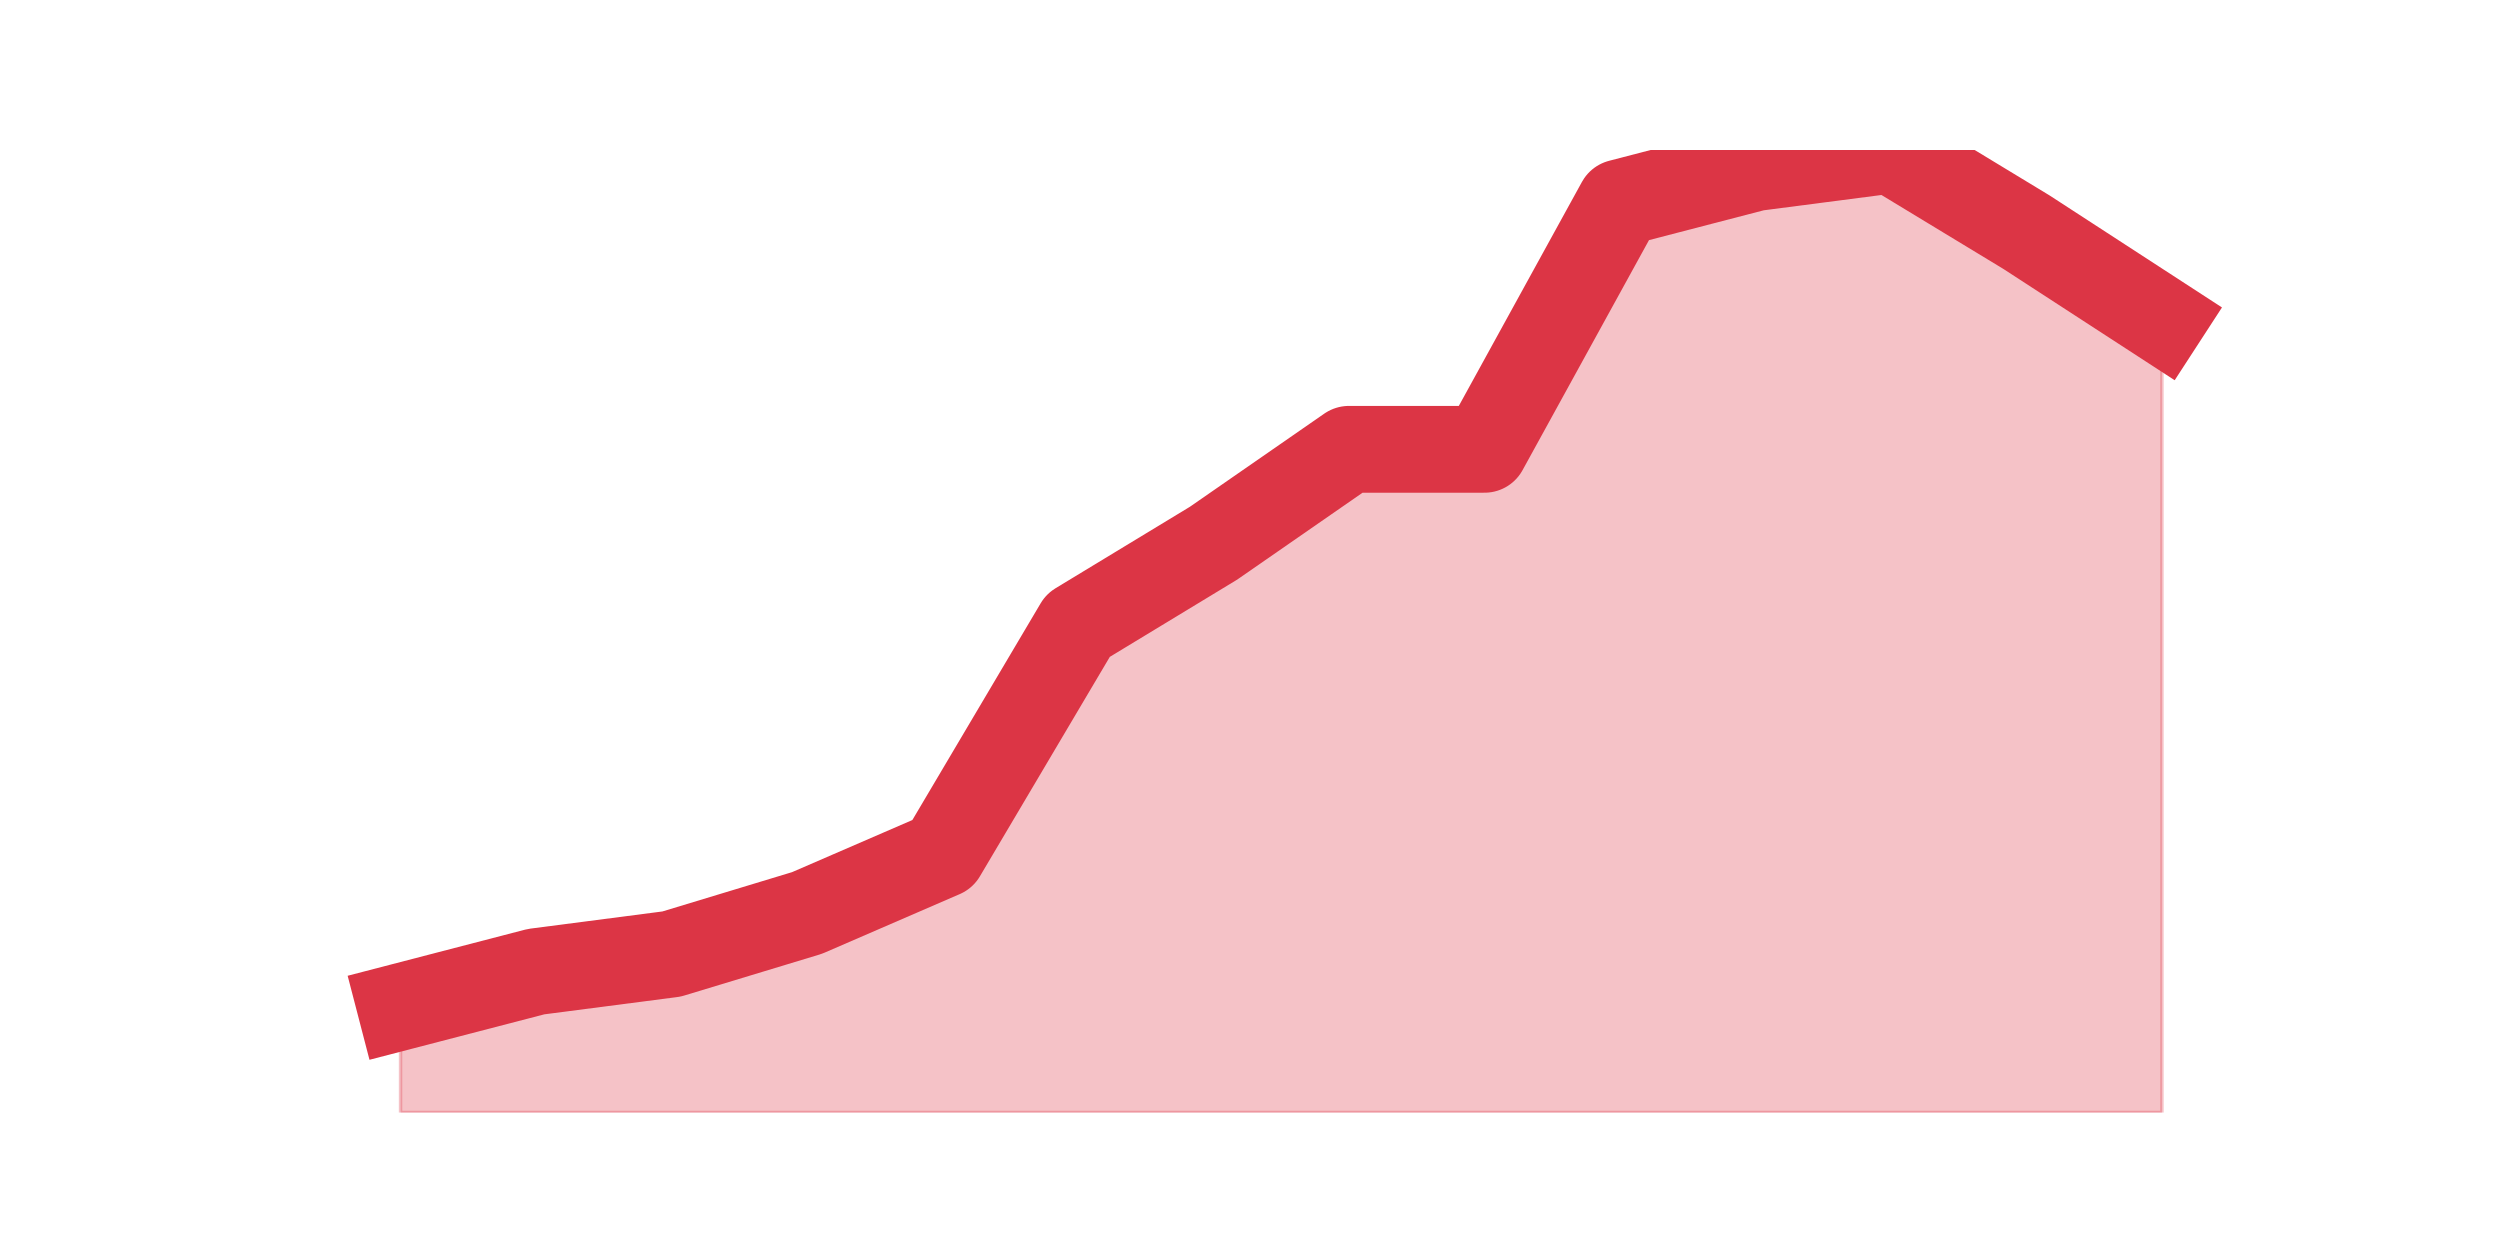
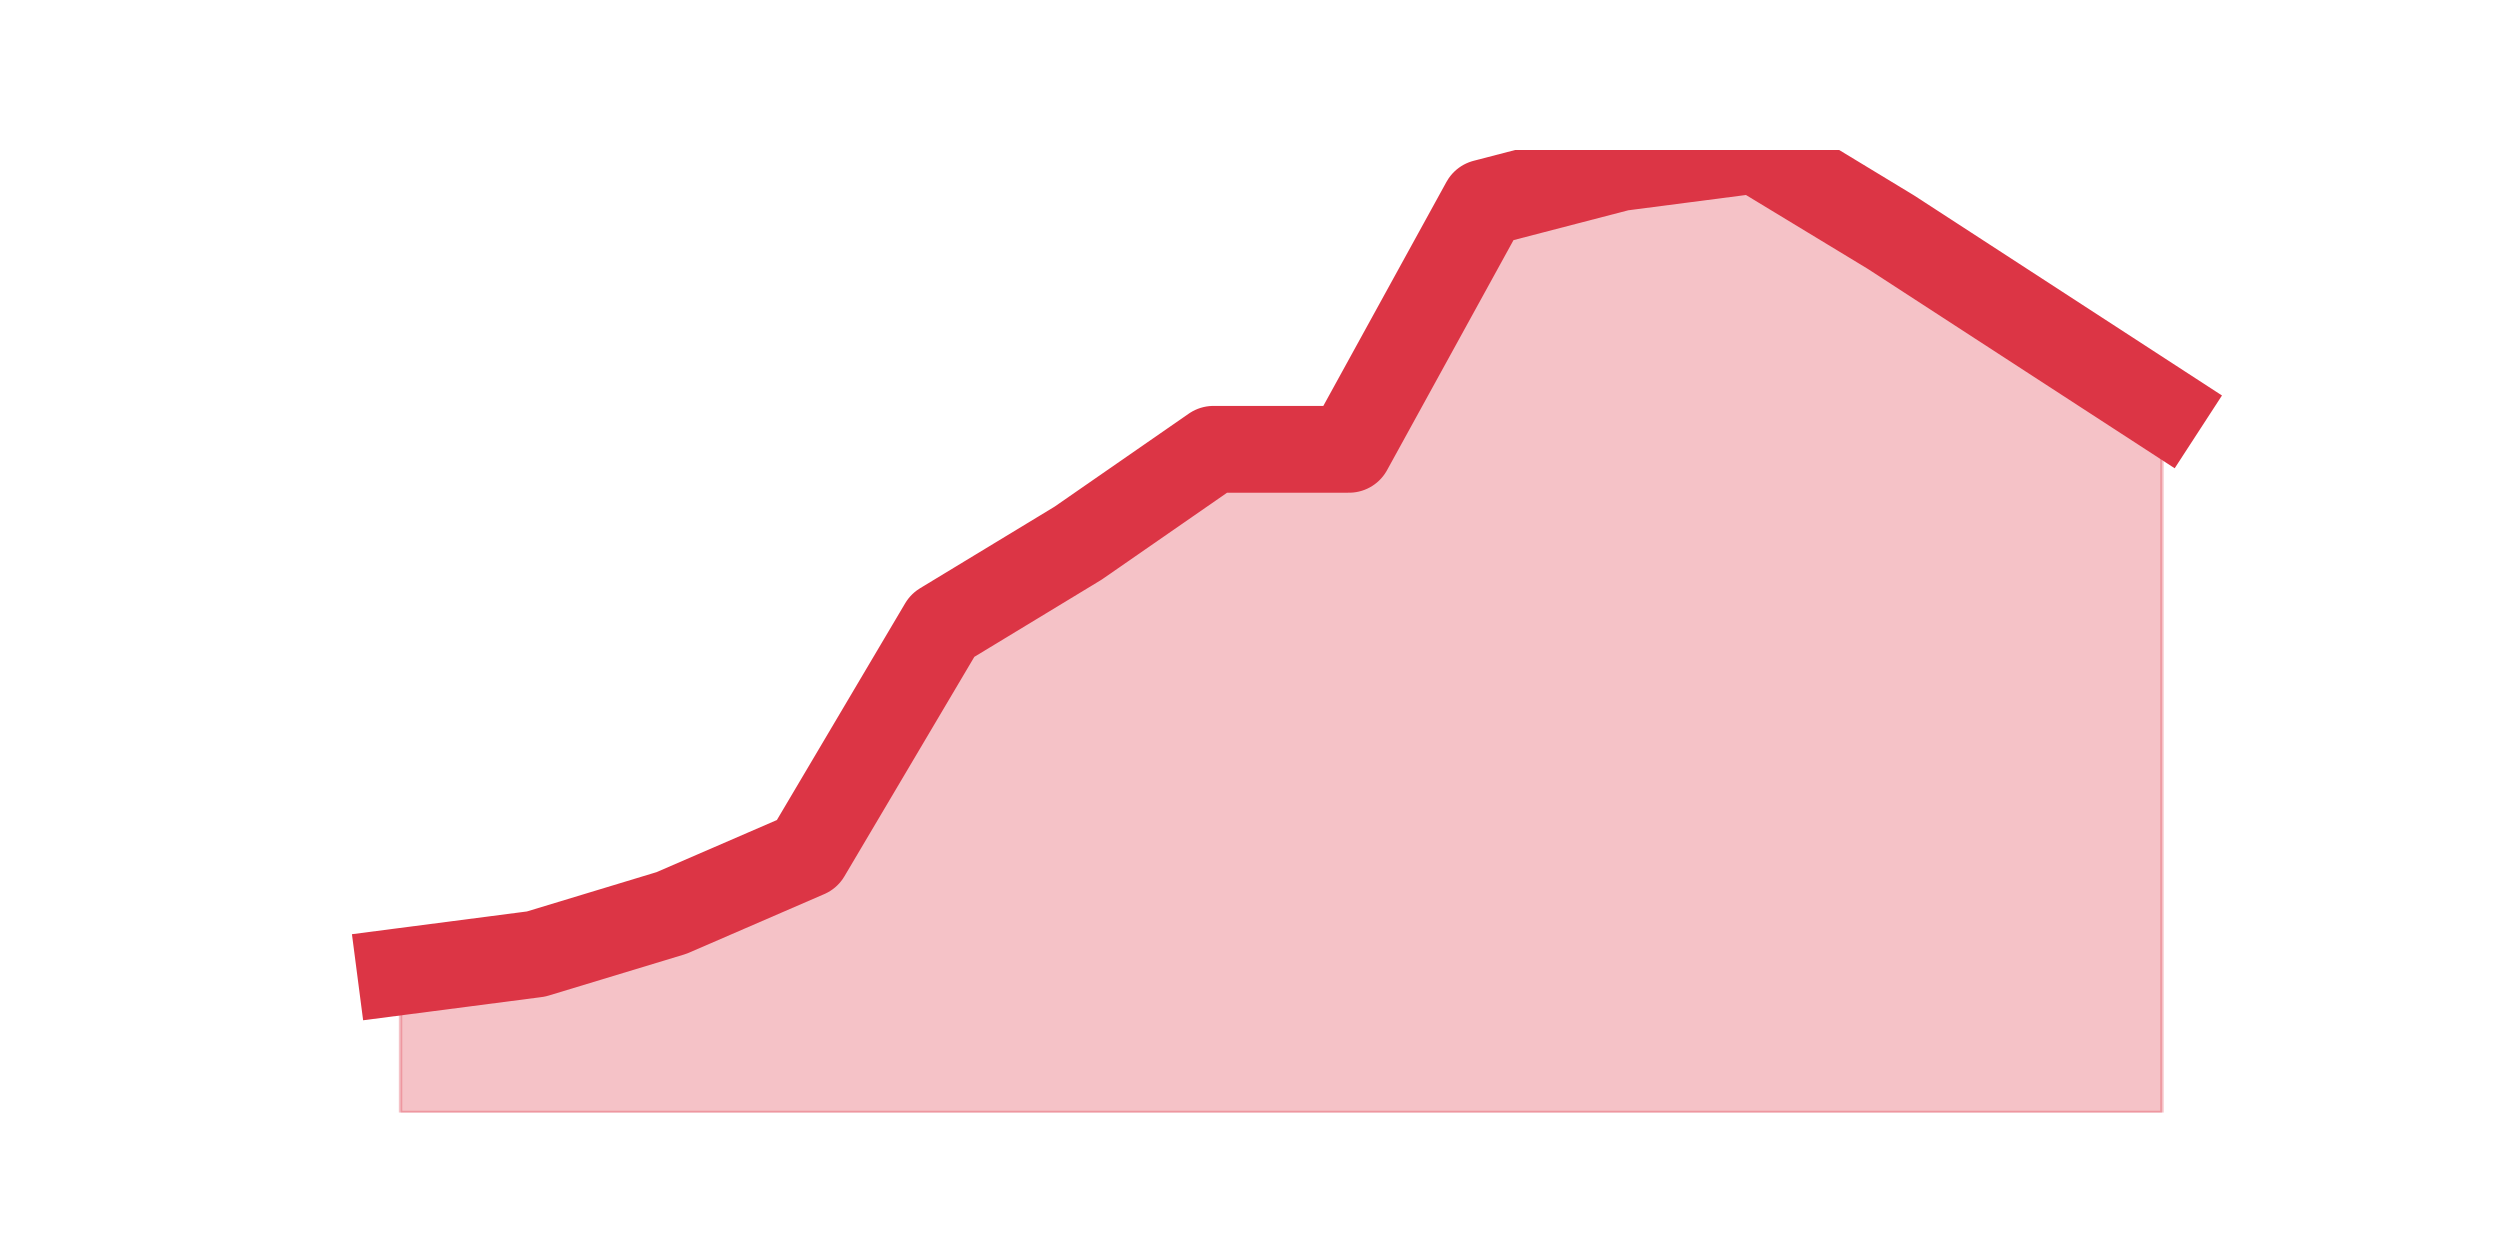
<svg xmlns="http://www.w3.org/2000/svg" xmlns:xlink="http://www.w3.org/1999/xlink" height="360pt" version="1.1" viewBox="0 0 720 360" width="720pt">
  <defs>
    <style type="text/css">*{stroke-linecap:butt;stroke-linejoin:round;}</style>
  </defs>
  <g id="figure_1">
    <g id="patch_1">
      <path d="M 0 360  L 720 360  L 720 0  L 0 0  z " style="fill:none;" />
    </g>
    <g id="axes_1">
      <g id="matplotlib.axis_1" />
      <g id="matplotlib.axis_2" />
      <g id="PolyCollection_1">
        <defs>
-           <path d="M 115.364 -70.024  L 115.364 -39.6  L 154.385 -39.6  L 193.406 -39.6  L 232.427 -39.6  L 271.448 -39.6  L 310.469 -39.6  L 349.49 -39.6  L 388.51 -39.6  L 427.531 -39.6  L 466.552 -39.6  L 505.573 -39.6  L 544.594 -39.6  L 583.615 -39.6  L 622.636 -39.6  L 622.636 -267.783  L 622.636 -267.783  L 583.615 -293.137  L 544.594 -316.8  L 505.573 -311.729  L 466.552 -301.588  L 427.531 -230.598  L 388.51 -230.598  L 349.49 -203.554  L 310.469 -179.89  L 271.448 -113.971  L 232.427 -97.068  L 193.406 -85.237  L 154.385 -80.166  L 115.364 -70.024  z " id="md648daa193" style="stroke:#dc3545;stroke-opacity:0.3;" />
+           <path d="M 115.364 -80.166  L 115.364 -39.6  L 154.385 -39.6  L 193.406 -39.6  L 232.427 -39.6  L 271.448 -39.6  L 310.469 -39.6  L 349.49 -39.6  L 388.51 -39.6  L 427.531 -39.6  L 466.552 -39.6  L 505.573 -39.6  L 544.594 -39.6  L 583.615 -39.6  L 622.636 -39.6  L 622.636 -242.429  L 622.636 -242.429  L 583.615 -267.783  L 544.594 -293.137  L 505.573 -316.8  L 466.552 -311.729  L 427.531 -301.588  L 388.51 -230.598  L 349.49 -230.598  L 310.469 -203.554  L 271.448 -179.89  L 232.427 -113.971  L 193.406 -97.068  L 154.385 -85.237  L 115.364 -80.166  z " id="m32e62627af" style="stroke:#dc3545;stroke-opacity:0.3;" />
        </defs>
-         <g clip-path="url(#pee36a1dd66)">
-           <use style="fill:#dc3545;fill-opacity:0.3;stroke:#dc3545;stroke-opacity:0.3;" x="0" xlink:href="#md648daa193" y="360" />
+         <g clip-path="url(#pa685a139f3)">
+           <use style="fill:#dc3545;fill-opacity:0.3;stroke:#dc3545;stroke-opacity:0.3;" x="0" xlink:href="#m32e62627af" y="360" />
        </g>
      </g>
      <g id="line2d_1">
-         <path clip-path="url(#pee36a1dd66)" d="M 115.364 289.976  L 154.385 279.834  L 193.406 274.763  L 232.427 262.932  L 271.448 246.029  L 310.469 180.11  L 349.49 156.446  L 388.51 129.402  L 427.531 129.402  L 466.552 58.412  L 505.573 48.271  L 544.594 43.2  L 583.615 66.863  L 622.636 92.217  " style="fill:none;stroke:#dc3545;stroke-linecap:square;stroke-width:25;" />
+         <path clip-path="url(#pa685a139f3)" d="M 115.364 279.834  L 154.385 274.763  L 193.406 262.932  L 232.427 246.029  L 271.448 180.11  L 310.469 156.446  L 349.49 129.402  L 388.51 129.402  L 427.531 58.412  L 466.552 48.271  L 505.573 43.2  L 544.594 66.863  L 583.615 92.217  L 622.636 117.571  " style="fill:none;stroke:#dc3545;stroke-linecap:square;stroke-width:25;" />
      </g>
    </g>
  </g>
  <defs>
-     <clipPath id="pee36a1dd66">
+     <clipPath id="pa685a139f3">
      <rect height="277.2" width="558" x="90" y="43.2" />
    </clipPath>
  </defs>
</svg>
